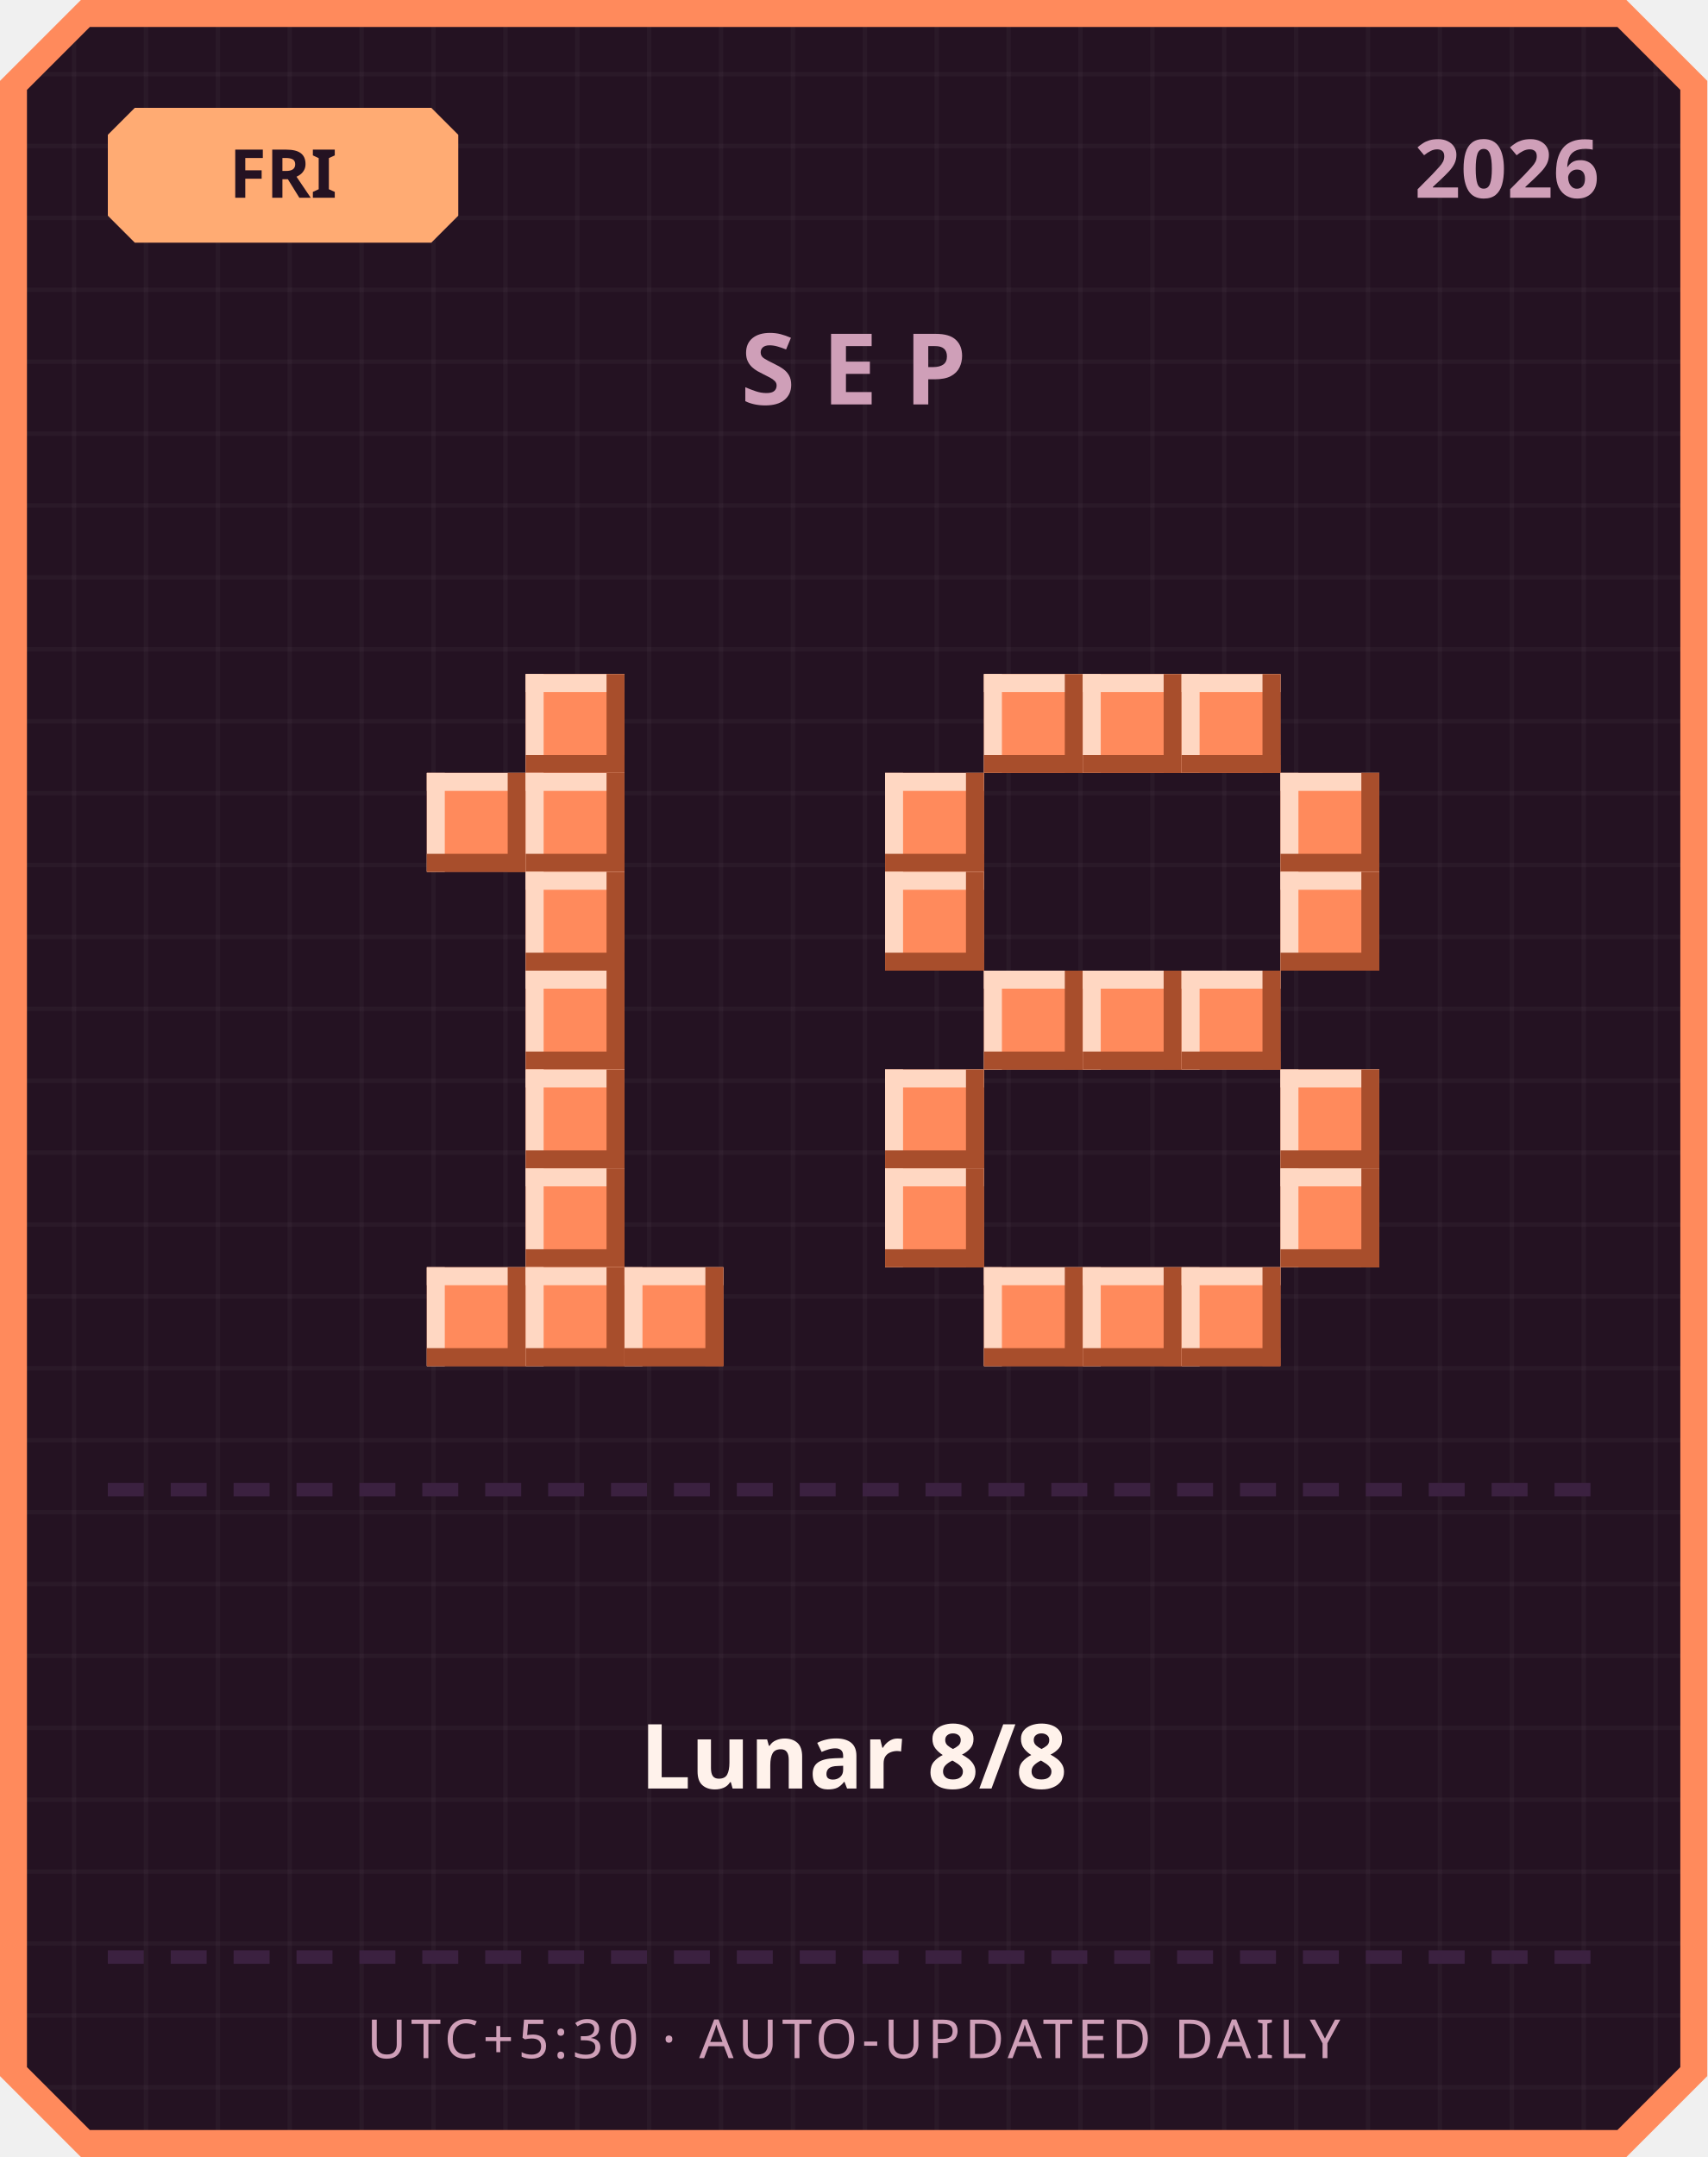
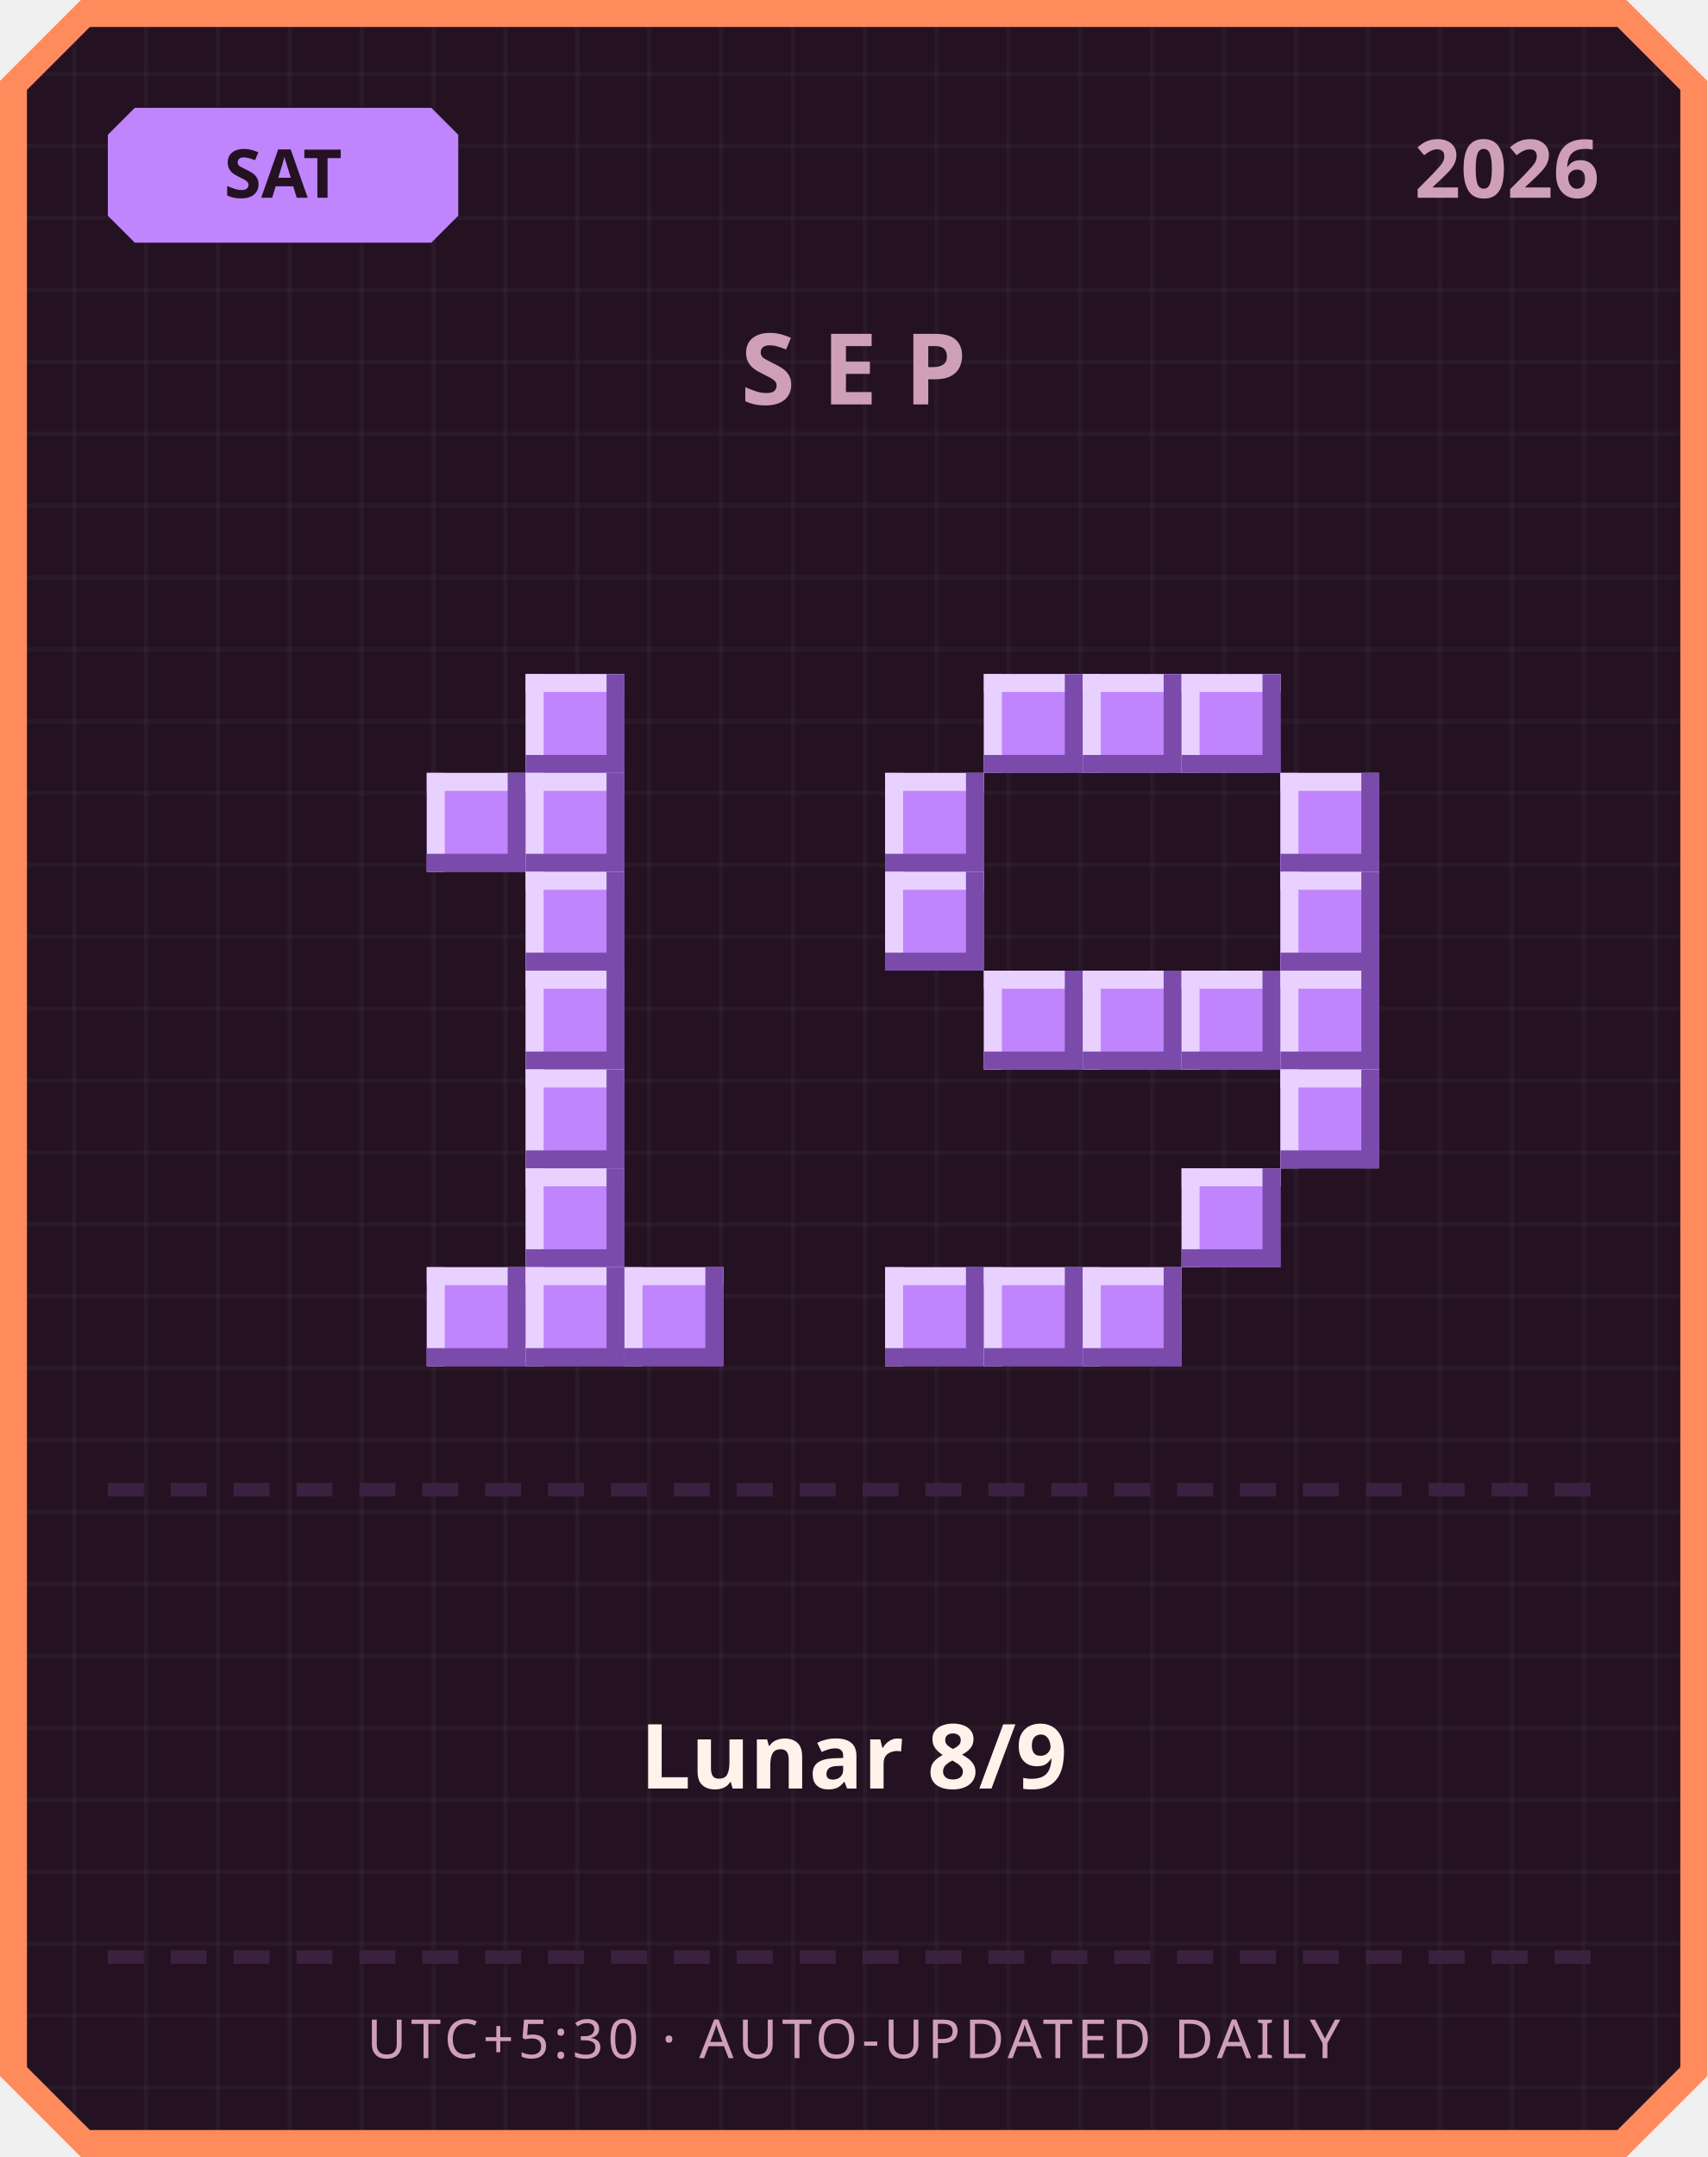
<svg xmlns="http://www.w3.org/2000/svg" width="380" height="480" viewBox="0 0 380 480">
  <defs>
    <pattern id="grid" width="16" height="16" patternUnits="userSpaceOnUse">
      <rect width="16" height="16" fill="#241222" />
      <rect width="1" height="16" fill="#ffffff" opacity="0.03" />
      <rect width="16" height="1" fill="#ffffff" opacity="0.03" />
    </pattern>
  </defs>
  <path d="M 18,0 L 362,0 L 380,18 L 380,462 L 362,480 L 18,480 L 0,462 L 0,18 Z" fill="#ff8a5c" />
  <path d="M 20,6 L 360,6 L 374,20 L 374,460 L 360,474 L 20,474 L 6,460 L 6,20 Z" fill="url(#grid)" />
-   <path d="M 30,24 L 96,24 L 102,30 L 102,48 L 96,54 L 30,54 L 24,48 L 24,30 Z" fill="#ffab73" />
-   <text x="63" y="44" text-anchor="middle" font-family="'Segoe UI', sans-serif" font-size="15" font-weight="700" fill="#241222">FRI</text>
+   <path d="M 30,24 L 96,24 L 102,30 L 102,48 L 96,54 L 30,54 L 24,48 L 24,30 Z" fill="#c084fc" />
+   <text x="63" y="44" text-anchor="middle" font-family="'Segoe UI', sans-serif" font-size="15" font-weight="700" fill="#241222">SAT</text>
  <text x="356" y="44" text-anchor="end" font-family="'Segoe UI', sans-serif" font-size="18" font-weight="700" fill="#cf9fb8">2026</text>
  <text x="190" y="90" text-anchor="middle" font-family="'Segoe UI', sans-serif" font-size="22" font-weight="700" letter-spacing="6" fill="#cf9fb8">SEP</text>
-   <rect x="117" y="150" width="22" height="22" fill="#ff8a5c" />
-   <rect x="117" y="150" width="22" height="4" fill="#ffd7c2" />
-   <rect x="117" y="150" width="4" height="22" fill="#ffd7c2" />
-   <rect x="117" y="168" width="22" height="4" fill="#a84e2c" />
-   <rect x="135" y="150" width="4" height="22" fill="#a84e2c" />
-   <rect x="95" y="172" width="22" height="22" fill="#ff8a5c" />
-   <rect x="95" y="172" width="22" height="4" fill="#ffd7c2" />
-   <rect x="95" y="172" width="4" height="22" fill="#ffd7c2" />
-   <rect x="95" y="190" width="22" height="4" fill="#a84e2c" />
-   <rect x="113" y="172" width="4" height="22" fill="#a84e2c" />
-   <rect x="117" y="172" width="22" height="22" fill="#ff8a5c" />
-   <rect x="117" y="172" width="22" height="4" fill="#ffd7c2" />
-   <rect x="117" y="172" width="4" height="22" fill="#ffd7c2" />
-   <rect x="117" y="190" width="22" height="4" fill="#a84e2c" />
-   <rect x="135" y="172" width="4" height="22" fill="#a84e2c" />
-   <rect x="117" y="194" width="22" height="22" fill="#ff8a5c" />
-   <rect x="117" y="194" width="22" height="4" fill="#ffd7c2" />
-   <rect x="117" y="194" width="4" height="22" fill="#ffd7c2" />
-   <rect x="117" y="212" width="22" height="4" fill="#a84e2c" />
-   <rect x="135" y="194" width="4" height="22" fill="#a84e2c" />
-   <rect x="117" y="216" width="22" height="22" fill="#ff8a5c" />
-   <rect x="117" y="216" width="22" height="4" fill="#ffd7c2" />
-   <rect x="117" y="216" width="4" height="22" fill="#ffd7c2" />
-   <rect x="117" y="234" width="22" height="4" fill="#a84e2c" />
-   <rect x="135" y="216" width="4" height="22" fill="#a84e2c" />
-   <rect x="117" y="238" width="22" height="22" fill="#ff8a5c" />
-   <rect x="117" y="238" width="22" height="4" fill="#ffd7c2" />
-   <rect x="117" y="238" width="4" height="22" fill="#ffd7c2" />
-   <rect x="117" y="256" width="22" height="4" fill="#a84e2c" />
-   <rect x="135" y="238" width="4" height="22" fill="#a84e2c" />
-   <rect x="117" y="260" width="22" height="22" fill="#ff8a5c" />
-   <rect x="117" y="260" width="22" height="4" fill="#ffd7c2" />
-   <rect x="117" y="260" width="4" height="22" fill="#ffd7c2" />
-   <rect x="117" y="278" width="22" height="4" fill="#a84e2c" />
-   <rect x="135" y="260" width="4" height="22" fill="#a84e2c" />
-   <rect x="95" y="282" width="22" height="22" fill="#ff8a5c" />
-   <rect x="95" y="282" width="22" height="4" fill="#ffd7c2" />
-   <rect x="95" y="282" width="4" height="22" fill="#ffd7c2" />
-   <rect x="95" y="300" width="22" height="4" fill="#a84e2c" />
-   <rect x="113" y="282" width="4" height="22" fill="#a84e2c" />
-   <rect x="117" y="282" width="22" height="22" fill="#ff8a5c" />
-   <rect x="117" y="282" width="22" height="4" fill="#ffd7c2" />
-   <rect x="117" y="282" width="4" height="22" fill="#ffd7c2" />
-   <rect x="117" y="300" width="22" height="4" fill="#a84e2c" />
-   <rect x="135" y="282" width="4" height="22" fill="#a84e2c" />
-   <rect x="139" y="282" width="22" height="22" fill="#ff8a5c" />
-   <rect x="139" y="282" width="22" height="4" fill="#ffd7c2" />
-   <rect x="139" y="282" width="4" height="22" fill="#ffd7c2" />
-   <rect x="139" y="300" width="22" height="4" fill="#a84e2c" />
-   <rect x="157" y="282" width="4" height="22" fill="#a84e2c" />
-   <rect x="219" y="150" width="22" height="22" fill="#ff8a5c" />
-   <rect x="219" y="150" width="22" height="4" fill="#ffd7c2" />
-   <rect x="219" y="150" width="4" height="22" fill="#ffd7c2" />
-   <rect x="219" y="168" width="22" height="4" fill="#a84e2c" />
-   <rect x="237" y="150" width="4" height="22" fill="#a84e2c" />
-   <rect x="241" y="150" width="22" height="22" fill="#ff8a5c" />
-   <rect x="241" y="150" width="22" height="4" fill="#ffd7c2" />
-   <rect x="241" y="150" width="4" height="22" fill="#ffd7c2" />
-   <rect x="241" y="168" width="22" height="4" fill="#a84e2c" />
-   <rect x="259" y="150" width="4" height="22" fill="#a84e2c" />
-   <rect x="263" y="150" width="22" height="22" fill="#ff8a5c" />
-   <rect x="263" y="150" width="22" height="4" fill="#ffd7c2" />
-   <rect x="263" y="150" width="4" height="22" fill="#ffd7c2" />
-   <rect x="263" y="168" width="22" height="4" fill="#a84e2c" />
-   <rect x="281" y="150" width="4" height="22" fill="#a84e2c" />
-   <rect x="197" y="172" width="22" height="22" fill="#ff8a5c" />
-   <rect x="197" y="172" width="22" height="4" fill="#ffd7c2" />
-   <rect x="197" y="172" width="4" height="22" fill="#ffd7c2" />
-   <rect x="197" y="190" width="22" height="4" fill="#a84e2c" />
-   <rect x="215" y="172" width="4" height="22" fill="#a84e2c" />
-   <rect x="285" y="172" width="22" height="22" fill="#ff8a5c" />
-   <rect x="285" y="172" width="22" height="4" fill="#ffd7c2" />
-   <rect x="285" y="172" width="4" height="22" fill="#ffd7c2" />
-   <rect x="285" y="190" width="22" height="4" fill="#a84e2c" />
-   <rect x="303" y="172" width="4" height="22" fill="#a84e2c" />
-   <rect x="197" y="194" width="22" height="22" fill="#ff8a5c" />
-   <rect x="197" y="194" width="22" height="4" fill="#ffd7c2" />
-   <rect x="197" y="194" width="4" height="22" fill="#ffd7c2" />
-   <rect x="197" y="212" width="22" height="4" fill="#a84e2c" />
-   <rect x="215" y="194" width="4" height="22" fill="#a84e2c" />
-   <rect x="285" y="194" width="22" height="22" fill="#ff8a5c" />
-   <rect x="285" y="194" width="22" height="4" fill="#ffd7c2" />
-   <rect x="285" y="194" width="4" height="22" fill="#ffd7c2" />
-   <rect x="285" y="212" width="22" height="4" fill="#a84e2c" />
-   <rect x="303" y="194" width="4" height="22" fill="#a84e2c" />
-   <rect x="219" y="216" width="22" height="22" fill="#ff8a5c" />
-   <rect x="219" y="216" width="22" height="4" fill="#ffd7c2" />
-   <rect x="219" y="216" width="4" height="22" fill="#ffd7c2" />
-   <rect x="219" y="234" width="22" height="4" fill="#a84e2c" />
-   <rect x="237" y="216" width="4" height="22" fill="#a84e2c" />
-   <rect x="241" y="216" width="22" height="22" fill="#ff8a5c" />
-   <rect x="241" y="216" width="22" height="4" fill="#ffd7c2" />
-   <rect x="241" y="216" width="4" height="22" fill="#ffd7c2" />
-   <rect x="241" y="234" width="22" height="4" fill="#a84e2c" />
-   <rect x="259" y="216" width="4" height="22" fill="#a84e2c" />
-   <rect x="263" y="216" width="22" height="22" fill="#ff8a5c" />
-   <rect x="263" y="216" width="22" height="4" fill="#ffd7c2" />
-   <rect x="263" y="216" width="4" height="22" fill="#ffd7c2" />
-   <rect x="263" y="234" width="22" height="4" fill="#a84e2c" />
-   <rect x="281" y="216" width="4" height="22" fill="#a84e2c" />
-   <rect x="197" y="238" width="22" height="22" fill="#ff8a5c" />
-   <rect x="197" y="238" width="22" height="4" fill="#ffd7c2" />
-   <rect x="197" y="238" width="4" height="22" fill="#ffd7c2" />
-   <rect x="197" y="256" width="22" height="4" fill="#a84e2c" />
-   <rect x="215" y="238" width="4" height="22" fill="#a84e2c" />
-   <rect x="285" y="238" width="22" height="22" fill="#ff8a5c" />
-   <rect x="285" y="238" width="22" height="4" fill="#ffd7c2" />
-   <rect x="285" y="238" width="4" height="22" fill="#ffd7c2" />
-   <rect x="285" y="256" width="22" height="4" fill="#a84e2c" />
-   <rect x="303" y="238" width="4" height="22" fill="#a84e2c" />
-   <rect x="197" y="260" width="22" height="22" fill="#ff8a5c" />
-   <rect x="197" y="260" width="22" height="4" fill="#ffd7c2" />
-   <rect x="197" y="260" width="4" height="22" fill="#ffd7c2" />
-   <rect x="197" y="278" width="22" height="4" fill="#a84e2c" />
-   <rect x="215" y="260" width="4" height="22" fill="#a84e2c" />
-   <rect x="285" y="260" width="22" height="22" fill="#ff8a5c" />
-   <rect x="285" y="260" width="22" height="4" fill="#ffd7c2" />
-   <rect x="285" y="260" width="4" height="22" fill="#ffd7c2" />
-   <rect x="285" y="278" width="22" height="4" fill="#a84e2c" />
-   <rect x="303" y="260" width="4" height="22" fill="#a84e2c" />
-   <rect x="219" y="282" width="22" height="22" fill="#ff8a5c" />
-   <rect x="219" y="282" width="22" height="4" fill="#ffd7c2" />
-   <rect x="219" y="282" width="4" height="22" fill="#ffd7c2" />
-   <rect x="219" y="300" width="22" height="4" fill="#a84e2c" />
-   <rect x="237" y="282" width="4" height="22" fill="#a84e2c" />
-   <rect x="241" y="282" width="22" height="22" fill="#ff8a5c" />
-   <rect x="241" y="282" width="22" height="4" fill="#ffd7c2" />
-   <rect x="241" y="282" width="4" height="22" fill="#ffd7c2" />
-   <rect x="241" y="300" width="22" height="4" fill="#a84e2c" />
-   <rect x="259" y="282" width="4" height="22" fill="#a84e2c" />
-   <rect x="263" y="282" width="22" height="22" fill="#ff8a5c" />
-   <rect x="263" y="282" width="22" height="4" fill="#ffd7c2" />
-   <rect x="263" y="282" width="4" height="22" fill="#ffd7c2" />
-   <rect x="263" y="300" width="22" height="4" fill="#a84e2c" />
-   <rect x="281" y="282" width="4" height="22" fill="#a84e2c" />
+   <rect x="117" y="150" width="22" height="22" fill="#c084fc" />
+   <rect x="117" y="150" width="22" height="4" fill="#e9d1ff" />
+   <rect x="117" y="150" width="4" height="22" fill="#e9d1ff" />
+   <rect x="117" y="168" width="22" height="4" fill="#7a4bab" />
+   <rect x="135" y="150" width="4" height="22" fill="#7a4bab" />
+   <rect x="95" y="172" width="22" height="22" fill="#c084fc" />
+   <rect x="95" y="172" width="22" height="4" fill="#e9d1ff" />
+   <rect x="95" y="172" width="4" height="22" fill="#e9d1ff" />
+   <rect x="95" y="190" width="22" height="4" fill="#7a4bab" />
+   <rect x="113" y="172" width="4" height="22" fill="#7a4bab" />
+   <rect x="117" y="172" width="22" height="22" fill="#c084fc" />
+   <rect x="117" y="172" width="22" height="4" fill="#e9d1ff" />
+   <rect x="117" y="172" width="4" height="22" fill="#e9d1ff" />
+   <rect x="117" y="190" width="22" height="4" fill="#7a4bab" />
+   <rect x="135" y="172" width="4" height="22" fill="#7a4bab" />
+   <rect x="117" y="194" width="22" height="22" fill="#c084fc" />
+   <rect x="117" y="194" width="22" height="4" fill="#e9d1ff" />
+   <rect x="117" y="194" width="4" height="22" fill="#e9d1ff" />
+   <rect x="117" y="212" width="22" height="4" fill="#7a4bab" />
+   <rect x="135" y="194" width="4" height="22" fill="#7a4bab" />
+   <rect x="117" y="216" width="22" height="22" fill="#c084fc" />
+   <rect x="117" y="216" width="22" height="4" fill="#e9d1ff" />
+   <rect x="117" y="216" width="4" height="22" fill="#e9d1ff" />
+   <rect x="117" y="234" width="22" height="4" fill="#7a4bab" />
+   <rect x="135" y="216" width="4" height="22" fill="#7a4bab" />
+   <rect x="117" y="238" width="22" height="22" fill="#c084fc" />
+   <rect x="117" y="238" width="22" height="4" fill="#e9d1ff" />
+   <rect x="117" y="238" width="4" height="22" fill="#e9d1ff" />
+   <rect x="117" y="256" width="22" height="4" fill="#7a4bab" />
+   <rect x="135" y="238" width="4" height="22" fill="#7a4bab" />
+   <rect x="117" y="260" width="22" height="22" fill="#c084fc" />
+   <rect x="117" y="260" width="22" height="4" fill="#e9d1ff" />
+   <rect x="117" y="260" width="4" height="22" fill="#e9d1ff" />
+   <rect x="117" y="278" width="22" height="4" fill="#7a4bab" />
+   <rect x="135" y="260" width="4" height="22" fill="#7a4bab" />
+   <rect x="95" y="282" width="22" height="22" fill="#c084fc" />
+   <rect x="95" y="282" width="22" height="4" fill="#e9d1ff" />
+   <rect x="95" y="282" width="4" height="22" fill="#e9d1ff" />
+   <rect x="95" y="300" width="22" height="4" fill="#7a4bab" />
+   <rect x="113" y="282" width="4" height="22" fill="#7a4bab" />
+   <rect x="117" y="282" width="22" height="22" fill="#c084fc" />
+   <rect x="117" y="282" width="22" height="4" fill="#e9d1ff" />
+   <rect x="117" y="282" width="4" height="22" fill="#e9d1ff" />
+   <rect x="117" y="300" width="22" height="4" fill="#7a4bab" />
+   <rect x="135" y="282" width="4" height="22" fill="#7a4bab" />
+   <rect x="139" y="282" width="22" height="22" fill="#c084fc" />
+   <rect x="139" y="282" width="22" height="4" fill="#e9d1ff" />
+   <rect x="139" y="282" width="4" height="22" fill="#e9d1ff" />
+   <rect x="139" y="300" width="22" height="4" fill="#7a4bab" />
+   <rect x="157" y="282" width="4" height="22" fill="#7a4bab" />
+   <rect x="219" y="150" width="22" height="22" fill="#c084fc" />
+   <rect x="219" y="150" width="22" height="4" fill="#e9d1ff" />
+   <rect x="219" y="150" width="4" height="22" fill="#e9d1ff" />
+   <rect x="219" y="168" width="22" height="4" fill="#7a4bab" />
+   <rect x="237" y="150" width="4" height="22" fill="#7a4bab" />
+   <rect x="241" y="150" width="22" height="22" fill="#c084fc" />
+   <rect x="241" y="150" width="22" height="4" fill="#e9d1ff" />
+   <rect x="241" y="150" width="4" height="22" fill="#e9d1ff" />
+   <rect x="241" y="168" width="22" height="4" fill="#7a4bab" />
+   <rect x="259" y="150" width="4" height="22" fill="#7a4bab" />
+   <rect x="263" y="150" width="22" height="22" fill="#c084fc" />
+   <rect x="263" y="150" width="22" height="4" fill="#e9d1ff" />
+   <rect x="263" y="150" width="4" height="22" fill="#e9d1ff" />
+   <rect x="263" y="168" width="22" height="4" fill="#7a4bab" />
+   <rect x="281" y="150" width="4" height="22" fill="#7a4bab" />
+   <rect x="197" y="172" width="22" height="22" fill="#c084fc" />
+   <rect x="197" y="172" width="22" height="4" fill="#e9d1ff" />
+   <rect x="197" y="172" width="4" height="22" fill="#e9d1ff" />
+   <rect x="197" y="190" width="22" height="4" fill="#7a4bab" />
+   <rect x="215" y="172" width="4" height="22" fill="#7a4bab" />
+   <rect x="285" y="172" width="22" height="22" fill="#c084fc" />
+   <rect x="285" y="172" width="22" height="4" fill="#e9d1ff" />
+   <rect x="285" y="172" width="4" height="22" fill="#e9d1ff" />
+   <rect x="285" y="190" width="22" height="4" fill="#7a4bab" />
+   <rect x="303" y="172" width="4" height="22" fill="#7a4bab" />
+   <rect x="197" y="194" width="22" height="22" fill="#c084fc" />
+   <rect x="197" y="194" width="22" height="4" fill="#e9d1ff" />
+   <rect x="197" y="194" width="4" height="22" fill="#e9d1ff" />
+   <rect x="197" y="212" width="22" height="4" fill="#7a4bab" />
+   <rect x="215" y="194" width="4" height="22" fill="#7a4bab" />
+   <rect x="285" y="194" width="22" height="22" fill="#c084fc" />
+   <rect x="285" y="194" width="22" height="4" fill="#e9d1ff" />
+   <rect x="285" y="194" width="4" height="22" fill="#e9d1ff" />
+   <rect x="285" y="212" width="22" height="4" fill="#7a4bab" />
+   <rect x="303" y="194" width="4" height="22" fill="#7a4bab" />
+   <rect x="219" y="216" width="22" height="22" fill="#c084fc" />
+   <rect x="219" y="216" width="22" height="4" fill="#e9d1ff" />
+   <rect x="219" y="216" width="4" height="22" fill="#e9d1ff" />
+   <rect x="219" y="234" width="22" height="4" fill="#7a4bab" />
+   <rect x="237" y="216" width="4" height="22" fill="#7a4bab" />
+   <rect x="241" y="216" width="22" height="22" fill="#c084fc" />
+   <rect x="241" y="216" width="22" height="4" fill="#e9d1ff" />
+   <rect x="241" y="216" width="4" height="22" fill="#e9d1ff" />
+   <rect x="241" y="234" width="22" height="4" fill="#7a4bab" />
+   <rect x="259" y="216" width="4" height="22" fill="#7a4bab" />
+   <rect x="263" y="216" width="22" height="22" fill="#c084fc" />
+   <rect x="263" y="216" width="22" height="4" fill="#e9d1ff" />
+   <rect x="263" y="216" width="4" height="22" fill="#e9d1ff" />
+   <rect x="263" y="234" width="22" height="4" fill="#7a4bab" />
+   <rect x="281" y="216" width="4" height="22" fill="#7a4bab" />
+   <rect x="285" y="216" width="22" height="22" fill="#c084fc" />
+   <rect x="285" y="216" width="22" height="4" fill="#e9d1ff" />
+   <rect x="285" y="216" width="4" height="22" fill="#e9d1ff" />
+   <rect x="285" y="234" width="22" height="4" fill="#7a4bab" />
+   <rect x="303" y="216" width="4" height="22" fill="#7a4bab" />
+   <rect x="285" y="238" width="22" height="22" fill="#c084fc" />
+   <rect x="285" y="238" width="22" height="4" fill="#e9d1ff" />
+   <rect x="285" y="238" width="4" height="22" fill="#e9d1ff" />
+   <rect x="285" y="256" width="22" height="4" fill="#7a4bab" />
+   <rect x="303" y="238" width="4" height="22" fill="#7a4bab" />
+   <rect x="263" y="260" width="22" height="22" fill="#c084fc" />
+   <rect x="263" y="260" width="22" height="4" fill="#e9d1ff" />
+   <rect x="263" y="260" width="4" height="22" fill="#e9d1ff" />
+   <rect x="263" y="278" width="22" height="4" fill="#7a4bab" />
+   <rect x="281" y="260" width="4" height="22" fill="#7a4bab" />
+   <rect x="197" y="282" width="22" height="22" fill="#c084fc" />
+   <rect x="197" y="282" width="22" height="4" fill="#e9d1ff" />
+   <rect x="197" y="282" width="4" height="22" fill="#e9d1ff" />
+   <rect x="197" y="300" width="22" height="4" fill="#7a4bab" />
+   <rect x="215" y="282" width="4" height="22" fill="#7a4bab" />
+   <rect x="219" y="282" width="22" height="22" fill="#c084fc" />
+   <rect x="219" y="282" width="22" height="4" fill="#e9d1ff" />
+   <rect x="219" y="282" width="4" height="22" fill="#e9d1ff" />
+   <rect x="219" y="300" width="22" height="4" fill="#7a4bab" />
+   <rect x="237" y="282" width="4" height="22" fill="#7a4bab" />
+   <rect x="241" y="282" width="22" height="22" fill="#c084fc" />
+   <rect x="241" y="282" width="22" height="4" fill="#e9d1ff" />
+   <rect x="241" y="282" width="4" height="22" fill="#e9d1ff" />
+   <rect x="241" y="300" width="22" height="4" fill="#7a4bab" />
+   <rect x="259" y="282" width="4" height="22" fill="#7a4bab" />
  <rect x="24" y="330" width="8" height="3" fill="#3b2140" />
  <rect x="38" y="330" width="8" height="3" fill="#3b2140" />
  <rect x="52" y="330" width="8" height="3" fill="#3b2140" />
  <rect x="66" y="330" width="8" height="3" fill="#3b2140" />
  <rect x="80" y="330" width="8" height="3" fill="#3b2140" />
  <rect x="94" y="330" width="8" height="3" fill="#3b2140" />
  <rect x="108" y="330" width="8" height="3" fill="#3b2140" />
  <rect x="122" y="330" width="8" height="3" fill="#3b2140" />
  <rect x="136" y="330" width="8" height="3" fill="#3b2140" />
  <rect x="150" y="330" width="8" height="3" fill="#3b2140" />
  <rect x="164" y="330" width="8" height="3" fill="#3b2140" />
  <rect x="178" y="330" width="8" height="3" fill="#3b2140" />
  <rect x="192" y="330" width="8" height="3" fill="#3b2140" />
  <rect x="206" y="330" width="8" height="3" fill="#3b2140" />
  <rect x="220" y="330" width="8" height="3" fill="#3b2140" />
  <rect x="234" y="330" width="8" height="3" fill="#3b2140" />
  <rect x="248" y="330" width="8" height="3" fill="#3b2140" />
  <rect x="262" y="330" width="8" height="3" fill="#3b2140" />
  <rect x="276" y="330" width="8" height="3" fill="#3b2140" />
  <rect x="290" y="330" width="8" height="3" fill="#3b2140" />
  <rect x="304" y="330" width="8" height="3" fill="#3b2140" />
  <rect x="318" y="330" width="8" height="3" fill="#3b2140" />
  <rect x="332" y="330" width="8" height="3" fill="#3b2140" />
  <rect x="346" y="330" width="8" height="3" fill="#3b2140" />
-   <text x="190" y="398" text-anchor="middle" font-family="'Segoe UI', 'Microsoft JhengHei', sans-serif" font-size="20" font-weight="700" fill="#fff2eb">Lunar 8/8</text>
+   <text x="190" y="398" text-anchor="middle" font-family="'Segoe UI', 'Microsoft JhengHei', sans-serif" font-size="20" font-weight="700" fill="#fff2eb">Lunar 8/9</text>
  <rect x="24" y="434" width="8" height="3" fill="#3b2140" />
  <rect x="38" y="434" width="8" height="3" fill="#3b2140" />
  <rect x="52" y="434" width="8" height="3" fill="#3b2140" />
  <rect x="66" y="434" width="8" height="3" fill="#3b2140" />
  <rect x="80" y="434" width="8" height="3" fill="#3b2140" />
  <rect x="94" y="434" width="8" height="3" fill="#3b2140" />
  <rect x="108" y="434" width="8" height="3" fill="#3b2140" />
  <rect x="122" y="434" width="8" height="3" fill="#3b2140" />
  <rect x="136" y="434" width="8" height="3" fill="#3b2140" />
  <rect x="150" y="434" width="8" height="3" fill="#3b2140" />
  <rect x="164" y="434" width="8" height="3" fill="#3b2140" />
  <rect x="178" y="434" width="8" height="3" fill="#3b2140" />
  <rect x="192" y="434" width="8" height="3" fill="#3b2140" />
  <rect x="206" y="434" width="8" height="3" fill="#3b2140" />
  <rect x="220" y="434" width="8" height="3" fill="#3b2140" />
  <rect x="234" y="434" width="8" height="3" fill="#3b2140" />
  <rect x="248" y="434" width="8" height="3" fill="#3b2140" />
  <rect x="262" y="434" width="8" height="3" fill="#3b2140" />
  <rect x="276" y="434" width="8" height="3" fill="#3b2140" />
  <rect x="290" y="434" width="8" height="3" fill="#3b2140" />
  <rect x="304" y="434" width="8" height="3" fill="#3b2140" />
  <rect x="318" y="434" width="8" height="3" fill="#3b2140" />
  <rect x="332" y="434" width="8" height="3" fill="#3b2140" />
  <rect x="346" y="434" width="8" height="3" fill="#3b2140" />
  <text x="190" y="458" text-anchor="middle" font-family="'Segoe UI', sans-serif" font-size="12" letter-spacing="1" fill="#cf9fb8">UTC+5:30 · AUTO-UPDATED DAILY</text>
</svg>
